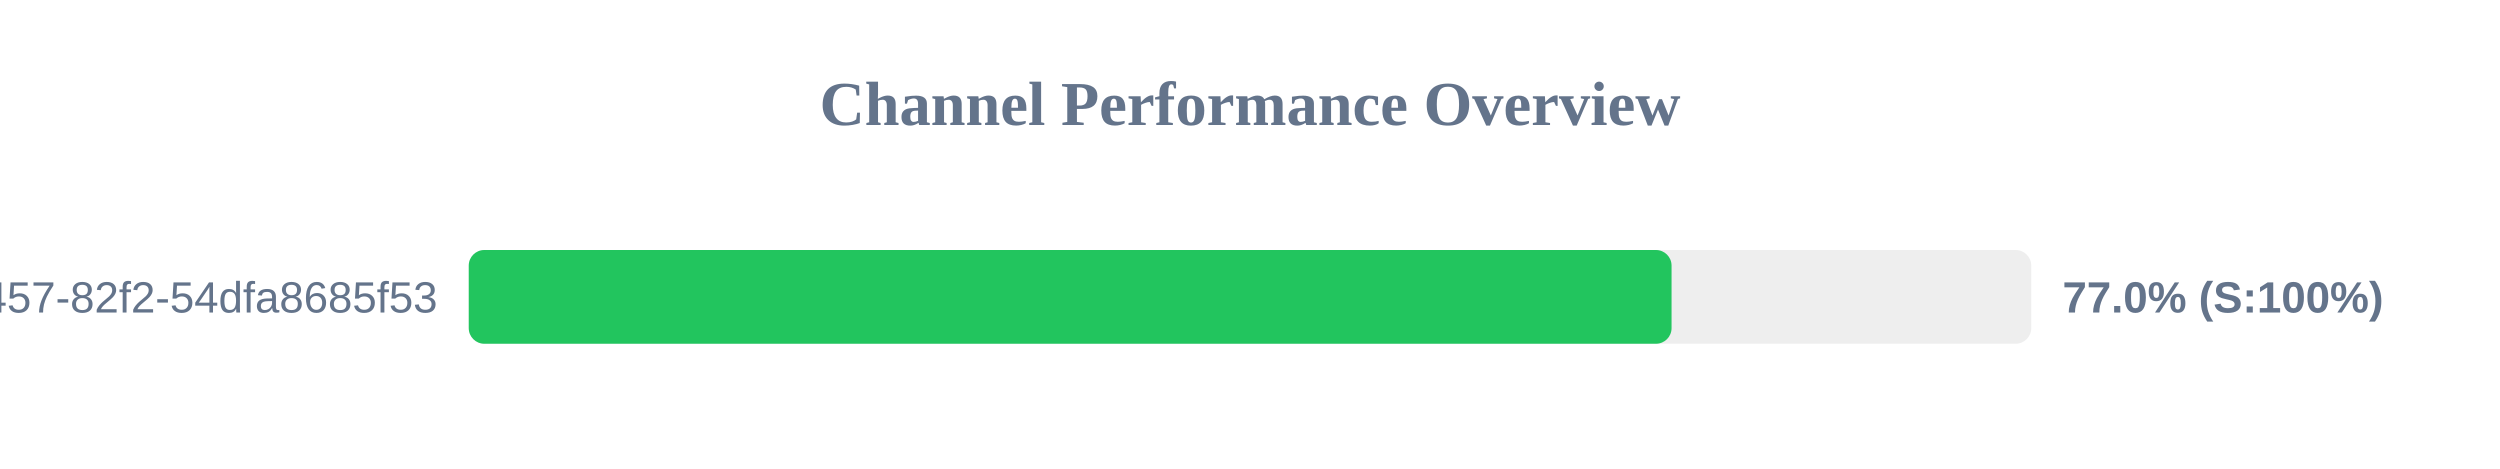
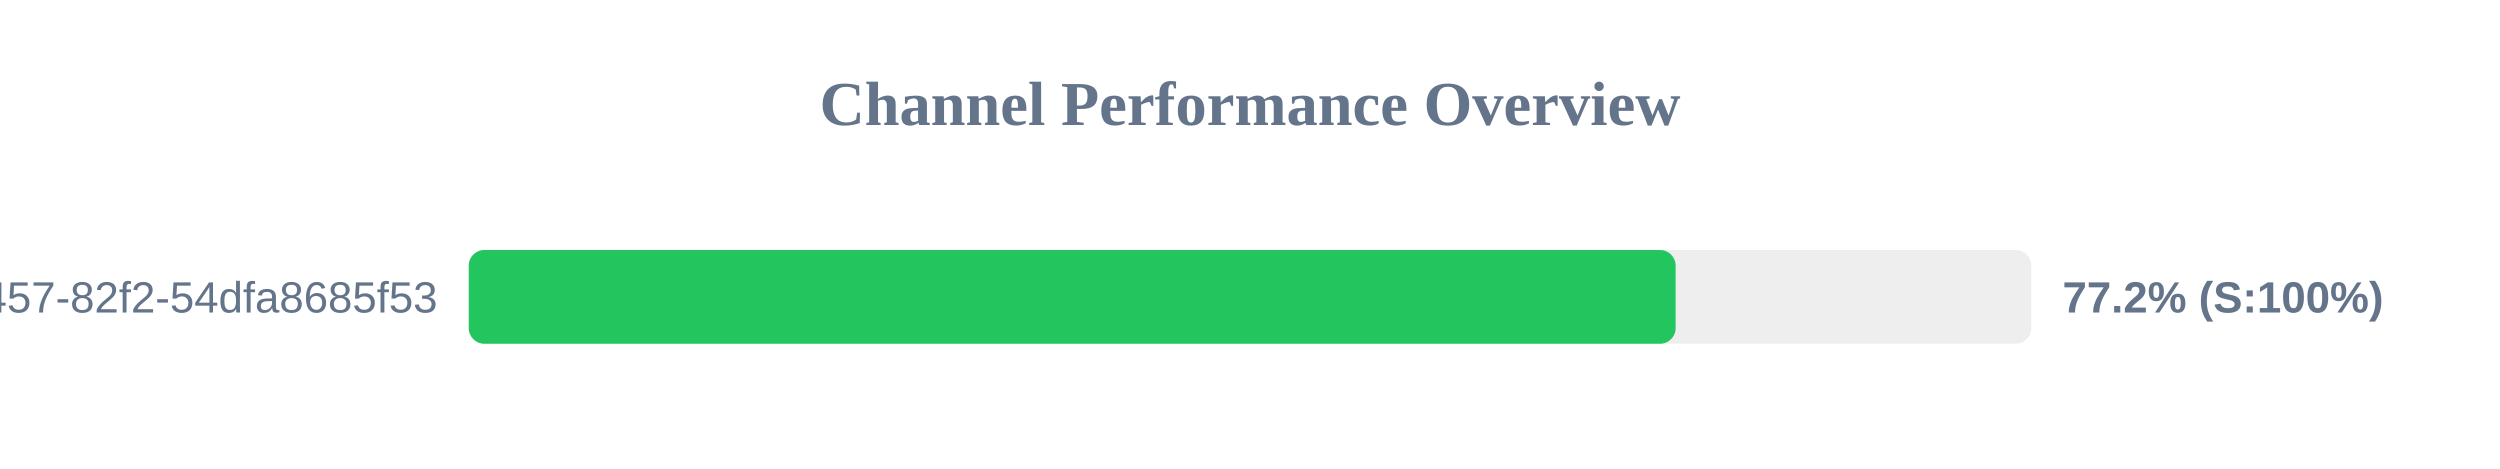
<svg xmlns="http://www.w3.org/2000/svg" width="800" height="150" version="1.1">
  <style>
        .row { font: 14px Arial; fill: #64748b; }
        .score { font: bold 14px Arial; fill: #64748b; }
    </style>
  <text x="400" y="40" text-anchor="middle" font-size="20px" font-weight="bold" fill="#64748b">Channel Performance Overview</text>
  <rect x="150" y="80" width="500" height="30" fill="#eee" rx="5" />
-   <rect x="150" y="80" width="384.9" height="30" fill="#22c55e" rx="5" />
+   <rect x="150" y="80" width="386.2" height="30" fill="#22c55e" rx="5" />
  <text x="140" y="100" text-anchor="end" class="row">?uuid=413c8b50-96bf-4457-82f2-54dfa8685f53</text>
-   <text x="660" y="100" text-anchor="start" class="score">77.0% (S:100%)</text>
+   <text x="660" y="100" text-anchor="start" class="score">77.2% (S:100%)</text>
</svg>
